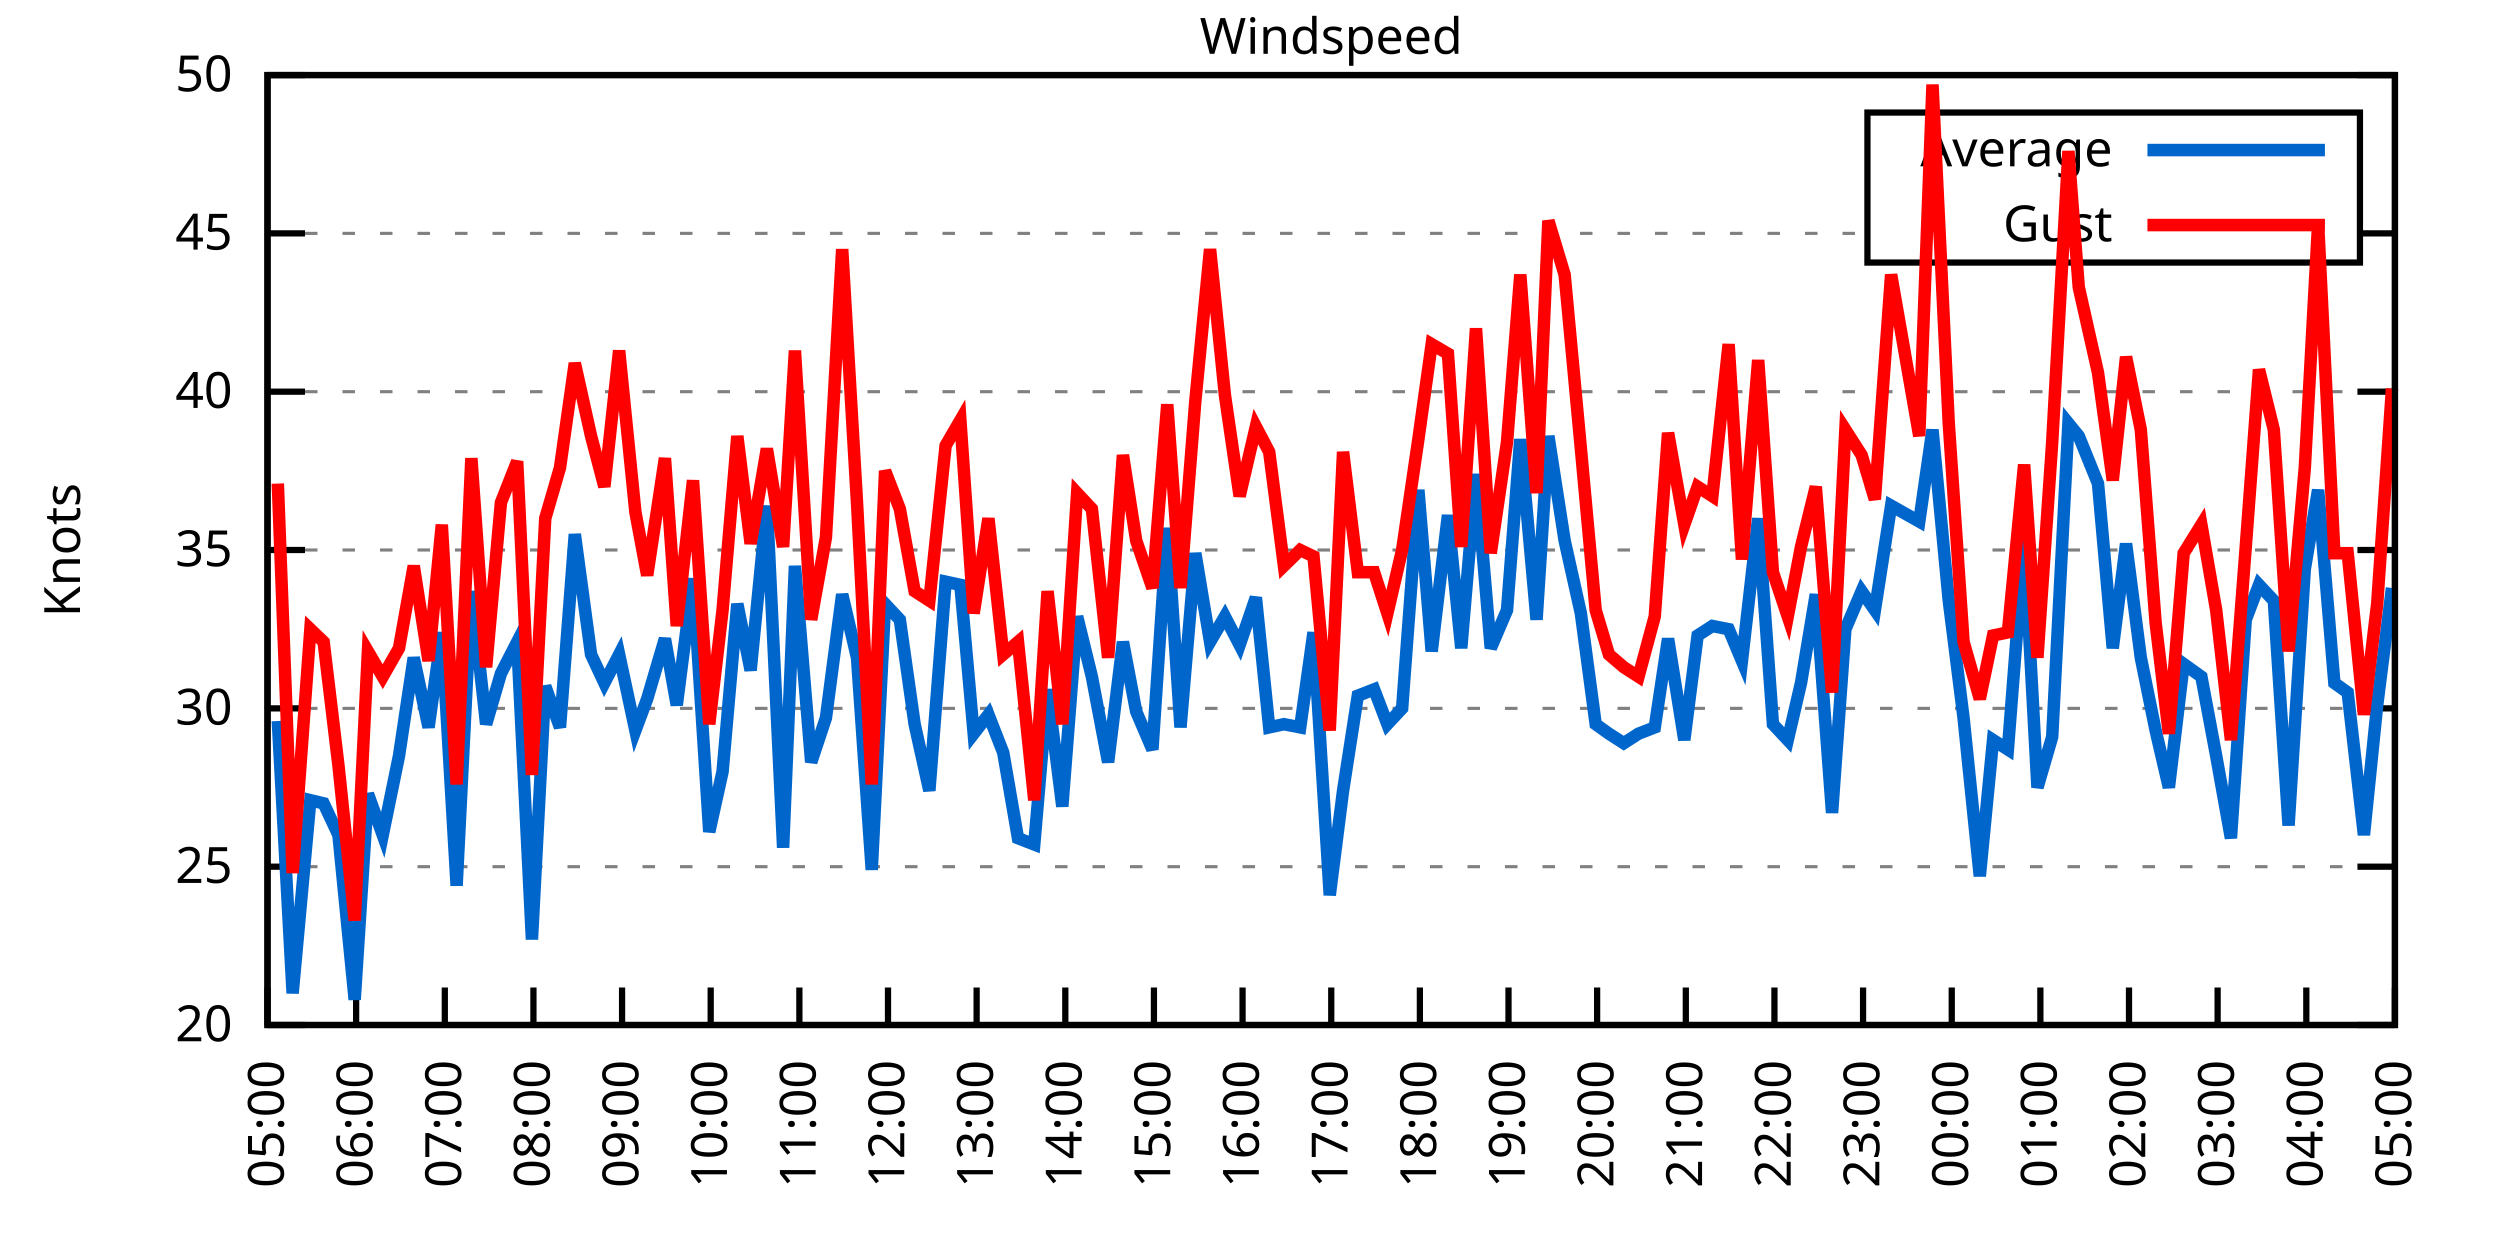
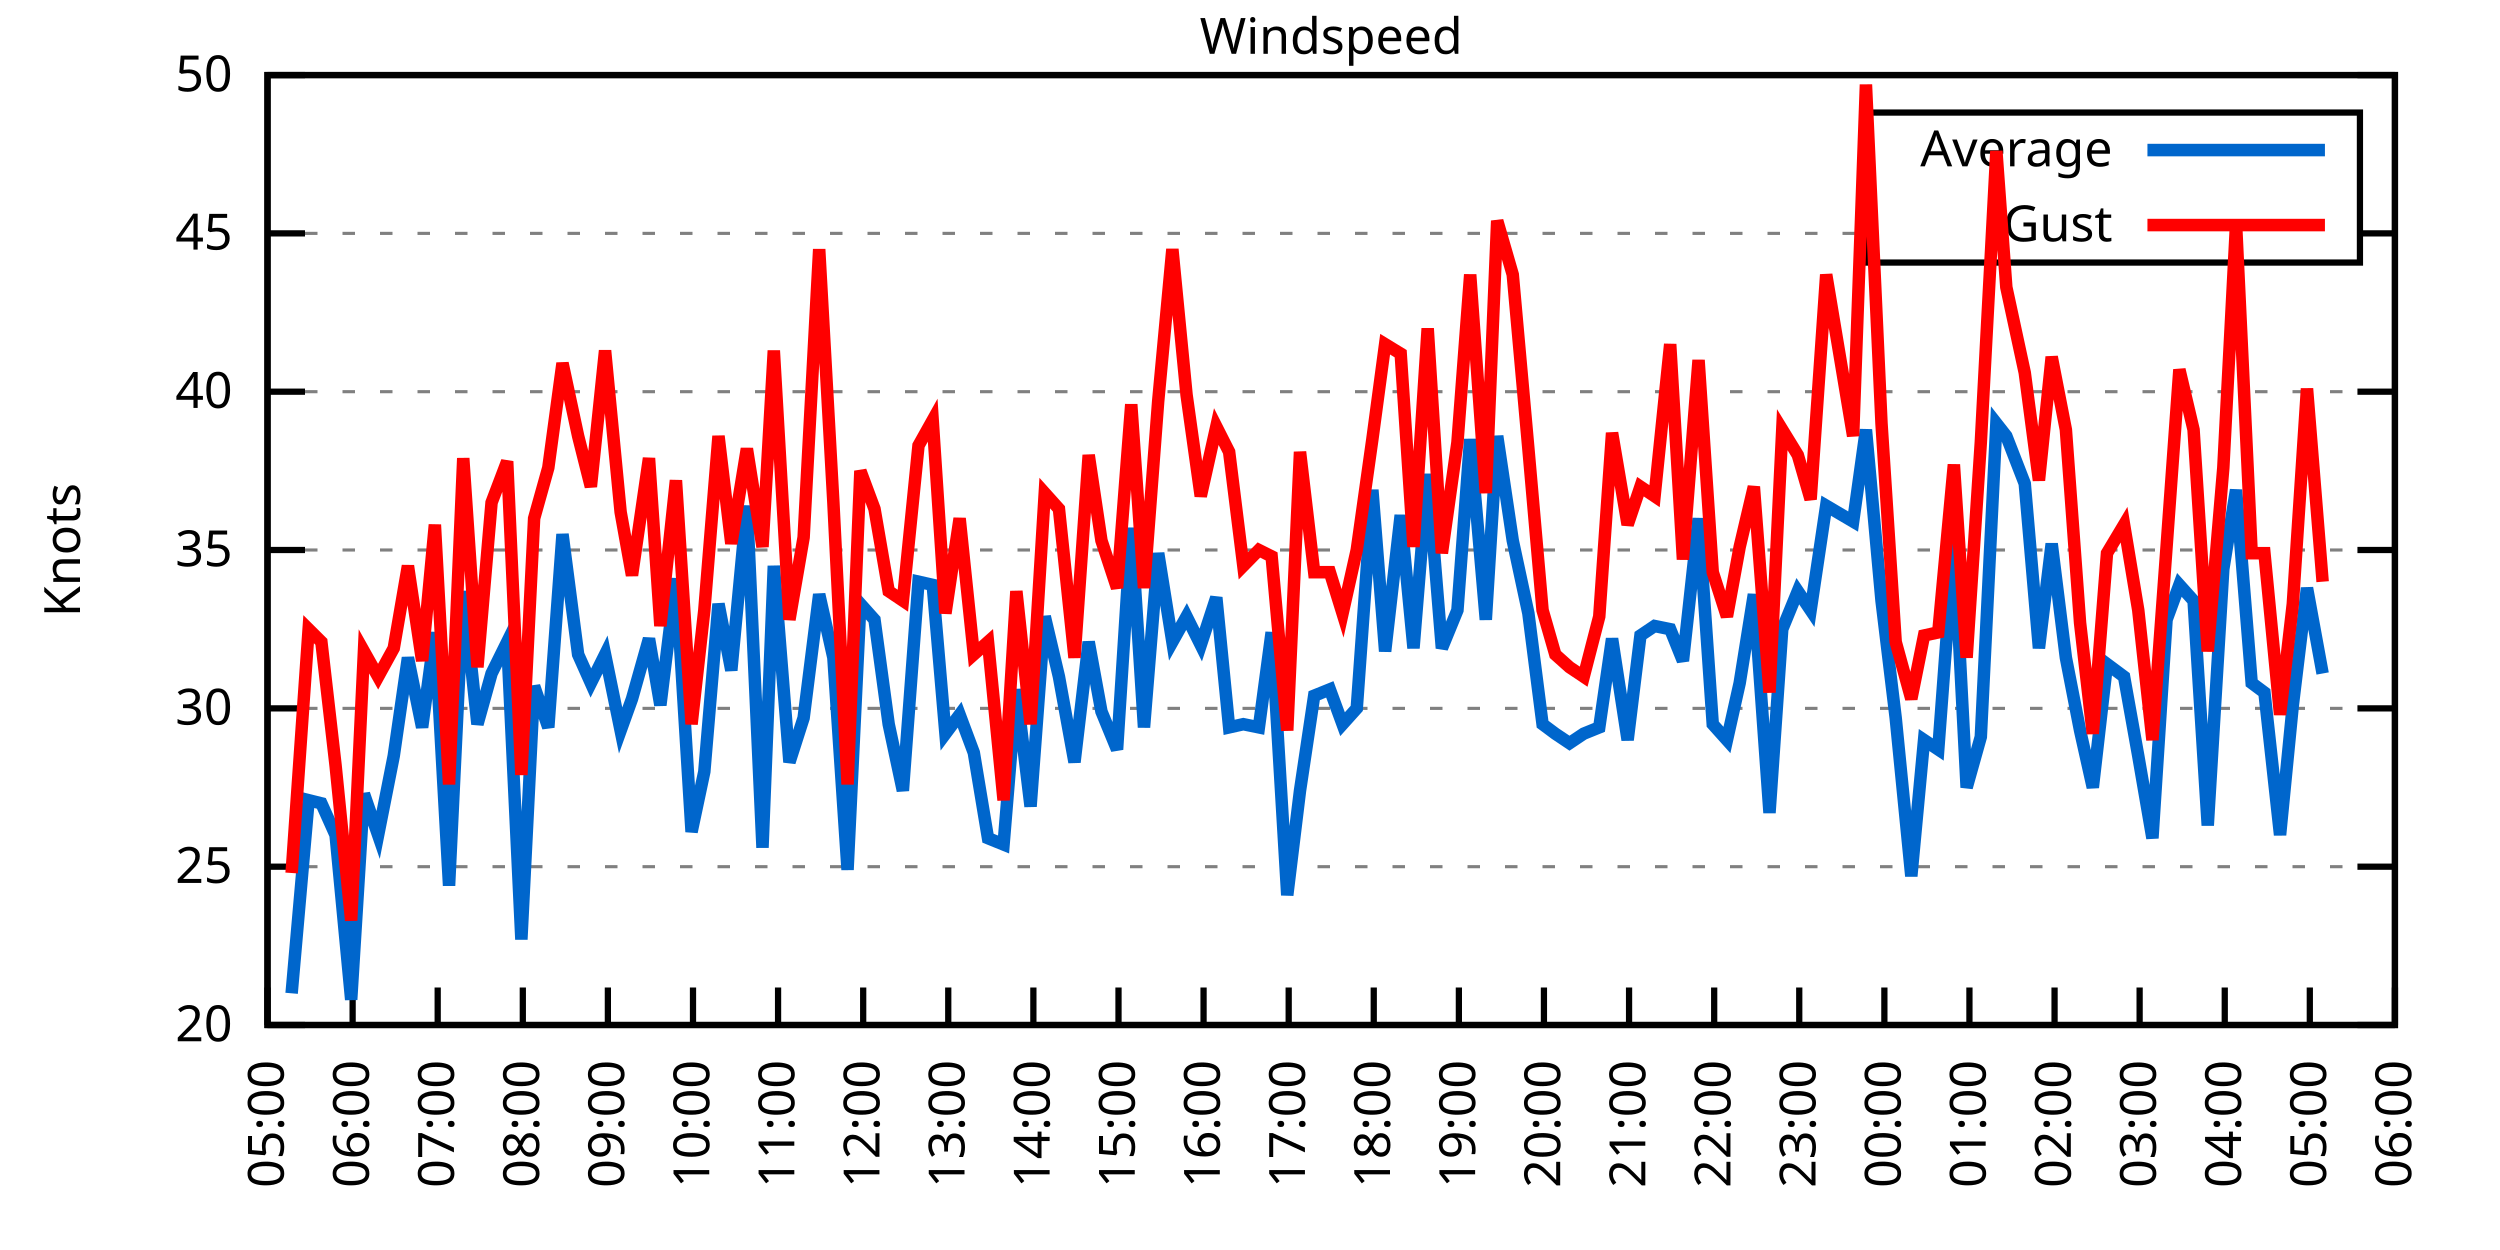
<svg xmlns="http://www.w3.org/2000/svg" xmlns:xlink="http://www.w3.org/1999/xlink" width="400" height="200" viewBox="0 0 400 200">
  <g id="gnuplot_canvas">
    <rect x="0" y="0" width="400" height="200" fill="none" />
    <defs>
      <circle id="gpDot" r="0.5" stroke-width="0.5" stroke="currentColor" />
      <path id="gpPt0" stroke-width="0.333" stroke="currentColor" d="M-1,0 h2 M0,-1 v2" />
      <path id="gpPt1" stroke-width="0.333" stroke="currentColor" d="M-1,-1 L1,1 M1,-1 L-1,1" />
      <path id="gpPt2" stroke-width="0.333" stroke="currentColor" d="M-1,0 L1,0 M0,-1 L0,1 M-1,-1 L1,1 M-1,1 L1,-1" />
      <rect id="gpPt3" stroke-width="0.333" stroke="currentColor" x="-1" y="-1" width="2" height="2" />
      <rect id="gpPt4" stroke-width="0.333" stroke="currentColor" fill="currentColor" x="-1" y="-1" width="2" height="2" />
      <circle id="gpPt5" stroke-width="0.333" stroke="currentColor" cx="0" cy="0" r="1" />
      <use xlink:href="#gpPt5" id="gpPt6" fill="currentColor" stroke="none" />
      <path id="gpPt7" stroke-width="0.333" stroke="currentColor" d="M0,-1.33 L-1.33,0.67 L1.33,0.67 z" />
      <use xlink:href="#gpPt7" id="gpPt8" fill="currentColor" stroke="none" />
      <use xlink:href="#gpPt7" id="gpPt9" stroke="currentColor" transform="rotate(180)" />
      <use xlink:href="#gpPt9" id="gpPt10" fill="currentColor" stroke="none" />
      <use xlink:href="#gpPt3" id="gpPt11" stroke="currentColor" transform="rotate(45)" />
      <use xlink:href="#gpPt11" id="gpPt12" fill="currentColor" stroke="none" />
      <path id="gpPt13" stroke-width="0.333" stroke="currentColor" d="M0,1.330 L1.265,0.411 L0.782,-1.067 L-0.782,-1.076 L-1.265,0.411 z" />
      <use xlink:href="#gpPt13" id="gpPt14" fill="currentColor" stroke="none" />
      <filter id="textbox" filterUnits="objectBoundingBox" x="0" y="0" height="1" width="1">
        <feFlood flood-color="white" flood-opacity="1" result="bgnd" />
        <feComposite in="SourceGraphic" in2="bgnd" operator="atop" />
      </filter>
      <filter id="greybox" filterUnits="objectBoundingBox" x="0" y="0" height="1" width="1">
        <feFlood flood-color="lightgrey" flood-opacity="1" result="grey" />
        <feComposite in="SourceGraphic" in2="grey" operator="atop" />
      </filter>
    </defs>
    <g fill="none" color="white" stroke="currentColor" stroke-width="1.00" stroke-linecap="butt" stroke-linejoin="miter">
</g>
    <g fill="none" color="black" stroke="currentColor" stroke-width="1.00" stroke-linecap="butt" stroke-linejoin="miter">
      <g stroke="none" shape-rendering="crispEdges">
        <polygon fill="rgb(255, 255, 255)" points="42.80,164.00 383.18,164.00 383.18,12.02 42.80,12.02 " />
      </g>
    </g>
    <g fill="none" color="black" stroke="currentColor" stroke-width="1.00" stroke-linecap="butt" stroke-linejoin="miter">
</g>
    <g fill="none" color="black" stroke="black" stroke-width="0.50" stroke-linecap="butt" stroke-linejoin="miter">
</g>
    <g fill="none" color="gray" stroke="currentColor" stroke-width="0.50" stroke-linecap="butt" stroke-linejoin="miter">
      <path stroke="gray" stroke-dasharray="2,4" class="gridline" d="M42.80,164.00 L383.19,164.00  " />
    </g>
    <g fill="none" color="gray" stroke="gray" stroke-width="1.00" stroke-linecap="butt" stroke-linejoin="miter">
</g>
    <g fill="none" color="black" stroke="currentColor" stroke-width="1.00" stroke-linecap="butt" stroke-linejoin="miter">
      <path stroke="black" d="M42.80,164.00 L48.80,164.00 M383.19,164.00 L377.19,164.00  " />
      <g transform="translate(37.20,166.60)" stroke="none" fill="black" font-family="Sans" font-size="8.00" text-anchor="end">
        <text>
          <tspan font-family="Sans"> 20</tspan>
        </text>
      </g>
    </g>
    <g fill="none" color="black" stroke="currentColor" stroke-width="1.00" stroke-linecap="butt" stroke-linejoin="miter">
</g>
    <g fill="none" color="black" stroke="black" stroke-width="0.50" stroke-linecap="butt" stroke-linejoin="miter">
</g>
    <g fill="none" color="gray" stroke="currentColor" stroke-width="0.50" stroke-linecap="butt" stroke-linejoin="miter">
      <path stroke="gray" stroke-dasharray="2,4" class="gridline" d="M42.80,138.67 L383.19,138.67  " />
    </g>
    <g fill="none" color="gray" stroke="gray" stroke-width="1.00" stroke-linecap="butt" stroke-linejoin="miter">
</g>
    <g fill="none" color="black" stroke="currentColor" stroke-width="1.00" stroke-linecap="butt" stroke-linejoin="miter">
      <path stroke="black" d="M42.80,138.67 L48.80,138.67 M383.19,138.67 L377.19,138.67  " />
      <g transform="translate(37.20,141.27)" stroke="none" fill="black" font-family="Sans" font-size="8.00" text-anchor="end">
        <text>
          <tspan font-family="Sans"> 25</tspan>
        </text>
      </g>
    </g>
    <g fill="none" color="black" stroke="currentColor" stroke-width="1.00" stroke-linecap="butt" stroke-linejoin="miter">
</g>
    <g fill="none" color="black" stroke="black" stroke-width="0.50" stroke-linecap="butt" stroke-linejoin="miter">
</g>
    <g fill="none" color="gray" stroke="currentColor" stroke-width="0.50" stroke-linecap="butt" stroke-linejoin="miter">
      <path stroke="gray" stroke-dasharray="2,4" class="gridline" d="M42.80,113.34 L383.19,113.34  " />
    </g>
    <g fill="none" color="gray" stroke="gray" stroke-width="1.00" stroke-linecap="butt" stroke-linejoin="miter">
</g>
    <g fill="none" color="black" stroke="currentColor" stroke-width="1.00" stroke-linecap="butt" stroke-linejoin="miter">
      <path stroke="black" d="M42.80,113.34 L48.80,113.34 M383.19,113.34 L377.19,113.34  " />
      <g transform="translate(37.20,115.94)" stroke="none" fill="black" font-family="Sans" font-size="8.00" text-anchor="end">
        <text>
          <tspan font-family="Sans"> 30</tspan>
        </text>
      </g>
    </g>
    <g fill="none" color="black" stroke="currentColor" stroke-width="1.00" stroke-linecap="butt" stroke-linejoin="miter">
</g>
    <g fill="none" color="black" stroke="black" stroke-width="0.50" stroke-linecap="butt" stroke-linejoin="miter">
</g>
    <g fill="none" color="gray" stroke="currentColor" stroke-width="0.50" stroke-linecap="butt" stroke-linejoin="miter">
      <path stroke="gray" stroke-dasharray="2,4" class="gridline" d="M42.80,88.00 L383.19,88.00  " />
    </g>
    <g fill="none" color="gray" stroke="gray" stroke-width="1.00" stroke-linecap="butt" stroke-linejoin="miter">
</g>
    <g fill="none" color="black" stroke="currentColor" stroke-width="1.00" stroke-linecap="butt" stroke-linejoin="miter">
      <path stroke="black" d="M42.80,88.00 L48.80,88.00 M383.19,88.00 L377.19,88.00  " />
      <g transform="translate(37.20,90.60)" stroke="none" fill="black" font-family="Sans" font-size="8.00" text-anchor="end">
        <text>
          <tspan font-family="Sans"> 35</tspan>
        </text>
      </g>
    </g>
    <g fill="none" color="black" stroke="currentColor" stroke-width="1.00" stroke-linecap="butt" stroke-linejoin="miter">
</g>
    <g fill="none" color="black" stroke="black" stroke-width="0.50" stroke-linecap="butt" stroke-linejoin="miter">
</g>
    <g fill="none" color="gray" stroke="currentColor" stroke-width="0.50" stroke-linecap="butt" stroke-linejoin="miter">
      <path stroke="gray" stroke-dasharray="2,4" class="gridline" d="M42.80,62.67 L383.19,62.67  " />
    </g>
    <g fill="none" color="gray" stroke="gray" stroke-width="1.00" stroke-linecap="butt" stroke-linejoin="miter">
</g>
    <g fill="none" color="black" stroke="currentColor" stroke-width="1.00" stroke-linecap="butt" stroke-linejoin="miter">
      <path stroke="black" d="M42.80,62.67 L48.80,62.67 M383.19,62.67 L377.19,62.67  " />
      <g transform="translate(37.20,65.27)" stroke="none" fill="black" font-family="Sans" font-size="8.00" text-anchor="end">
        <text>
          <tspan font-family="Sans"> 40</tspan>
        </text>
      </g>
    </g>
    <g fill="none" color="black" stroke="currentColor" stroke-width="1.00" stroke-linecap="butt" stroke-linejoin="miter">
</g>
    <g fill="none" color="black" stroke="black" stroke-width="0.50" stroke-linecap="butt" stroke-linejoin="miter">
</g>
    <g fill="none" color="gray" stroke="currentColor" stroke-width="0.50" stroke-linecap="butt" stroke-linejoin="miter">
      <path stroke="gray" stroke-dasharray="2,4" class="gridline" d="M42.80,37.34 L298.79,37.34 M377.59,37.34 L383.19,37.34  " />
    </g>
    <g fill="none" color="gray" stroke="gray" stroke-width="1.00" stroke-linecap="butt" stroke-linejoin="miter">
</g>
    <g fill="none" color="black" stroke="currentColor" stroke-width="1.00" stroke-linecap="butt" stroke-linejoin="miter">
      <path stroke="black" d="M42.80,37.34 L48.80,37.34 M383.19,37.34 L377.19,37.34  " />
      <g transform="translate(37.20,39.94)" stroke="none" fill="black" font-family="Sans" font-size="8.00" text-anchor="end">
        <text>
          <tspan font-family="Sans"> 45</tspan>
        </text>
      </g>
    </g>
    <g fill="none" color="black" stroke="currentColor" stroke-width="1.00" stroke-linecap="butt" stroke-linejoin="miter">
</g>
    <g fill="none" color="black" stroke="black" stroke-width="0.50" stroke-linecap="butt" stroke-linejoin="miter">
</g>
    <g fill="none" color="gray" stroke="currentColor" stroke-width="0.50" stroke-linecap="butt" stroke-linejoin="miter">
      <path stroke="gray" stroke-dasharray="2,4" class="gridline" d="M42.80,12.01 L383.19,12.01  " />
    </g>
    <g fill="none" color="gray" stroke="gray" stroke-width="1.00" stroke-linecap="butt" stroke-linejoin="miter">
</g>
    <g fill="none" color="black" stroke="currentColor" stroke-width="1.00" stroke-linecap="butt" stroke-linejoin="miter">
      <path stroke="black" d="M42.80,12.01 L48.80,12.01 M383.19,12.01 L377.19,12.01  " />
      <g transform="translate(37.20,14.61)" stroke="none" fill="black" font-family="Sans" font-size="8.00" text-anchor="end">
        <text>
          <tspan font-family="Sans"> 50</tspan>
        </text>
      </g>
    </g>
    <g fill="none" color="black" stroke="currentColor" stroke-width="1.00" stroke-linecap="butt" stroke-linejoin="miter">
      <path stroke="black" d="M42.80,164.00 L42.80,158.00  " />
      <g transform="translate(45.40,169.60) rotate(270.00)" stroke="none" fill="black" font-family="Sans" font-size="8.00" text-anchor="end">
        <text>
          <tspan font-family="Sans">05:00</tspan>
        </text>
      </g>
    </g>
    <g fill="none" color="black" stroke="currentColor" stroke-width="1.00" stroke-linecap="butt" stroke-linejoin="miter">
-       <path stroke="black" d="M56.98,164.00 L56.98,158.00  " />
-       <g transform="translate(59.58,169.60) rotate(270.00)" stroke="none" fill="black" font-family="Sans" font-size="8.00" text-anchor="end">
+       <path stroke="black" d="M56.42,164.00 L56.42,158.00  " />
+       <g transform="translate(59.02,169.60) rotate(270.00)" stroke="none" fill="black" font-family="Sans" font-size="8.00" text-anchor="end">
        <text>
          <tspan font-family="Sans">06:00</tspan>
        </text>
      </g>
    </g>
    <g fill="none" color="black" stroke="currentColor" stroke-width="1.00" stroke-linecap="butt" stroke-linejoin="miter">
-       <path stroke="black" d="M71.17,164.00 L71.17,158.00  " />
-       <g transform="translate(73.77,169.60) rotate(270.00)" stroke="none" fill="black" font-family="Sans" font-size="8.00" text-anchor="end">
+       <path stroke="black" d="M70.03,164.00 L70.03,158.00  " />
+       <g transform="translate(72.63,169.60) rotate(270.00)" stroke="none" fill="black" font-family="Sans" font-size="8.00" text-anchor="end">
        <text>
          <tspan font-family="Sans">07:00</tspan>
        </text>
      </g>
    </g>
    <g fill="none" color="black" stroke="currentColor" stroke-width="1.00" stroke-linecap="butt" stroke-linejoin="miter">
-       <path stroke="black" d="M85.35,164.00 L85.35,158.00  " />
-       <g transform="translate(87.95,169.60) rotate(270.00)" stroke="none" fill="black" font-family="Sans" font-size="8.00" text-anchor="end">
+       <path stroke="black" d="M83.65,164.00 L83.65,158.00  " />
+       <g transform="translate(86.25,169.60) rotate(270.00)" stroke="none" fill="black" font-family="Sans" font-size="8.00" text-anchor="end">
        <text>
          <tspan font-family="Sans">08:00</tspan>
        </text>
      </g>
    </g>
    <g fill="none" color="black" stroke="currentColor" stroke-width="1.00" stroke-linecap="butt" stroke-linejoin="miter">
-       <path stroke="black" d="M99.53,164.00 L99.53,158.00  " />
-       <g transform="translate(102.13,169.60) rotate(270.00)" stroke="none" fill="black" font-family="Sans" font-size="8.00" text-anchor="end">
+       <path stroke="black" d="M97.26,164.00 L97.26,158.00  " />
+       <g transform="translate(99.86,169.60) rotate(270.00)" stroke="none" fill="black" font-family="Sans" font-size="8.00" text-anchor="end">
        <text>
          <tspan font-family="Sans">09:00</tspan>
        </text>
      </g>
    </g>
    <g fill="none" color="black" stroke="currentColor" stroke-width="1.00" stroke-linecap="butt" stroke-linejoin="miter">
-       <path stroke="black" d="M113.71,164.00 L113.71,158.00  " />
-       <g transform="translate(116.31,169.60) rotate(270.00)" stroke="none" fill="black" font-family="Sans" font-size="8.00" text-anchor="end">
+       <path stroke="black" d="M110.88,164.00 L110.88,158.00  " />
+       <g transform="translate(113.48,169.60) rotate(270.00)" stroke="none" fill="black" font-family="Sans" font-size="8.00" text-anchor="end">
        <text>
          <tspan font-family="Sans">10:00</tspan>
        </text>
      </g>
    </g>
    <g fill="none" color="black" stroke="currentColor" stroke-width="1.00" stroke-linecap="butt" stroke-linejoin="miter">
-       <path stroke="black" d="M127.90,164.00 L127.90,158.00  " />
-       <g transform="translate(130.50,169.60) rotate(270.00)" stroke="none" fill="black" font-family="Sans" font-size="8.00" text-anchor="end">
+       <path stroke="black" d="M124.49,164.00 L124.49,158.00  " />
+       <g transform="translate(127.09,169.60) rotate(270.00)" stroke="none" fill="black" font-family="Sans" font-size="8.00" text-anchor="end">
        <text>
          <tspan font-family="Sans">11:00</tspan>
        </text>
      </g>
    </g>
    <g fill="none" color="black" stroke="currentColor" stroke-width="1.00" stroke-linecap="butt" stroke-linejoin="miter">
-       <path stroke="black" d="M142.08,164.00 L142.08,158.00  " />
-       <g transform="translate(144.68,169.60) rotate(270.00)" stroke="none" fill="black" font-family="Sans" font-size="8.00" text-anchor="end">
+       <path stroke="black" d="M138.11,164.00 L138.11,158.00  " />
+       <g transform="translate(140.71,169.60) rotate(270.00)" stroke="none" fill="black" font-family="Sans" font-size="8.00" text-anchor="end">
        <text>
          <tspan font-family="Sans">12:00</tspan>
        </text>
      </g>
    </g>
    <g fill="none" color="black" stroke="currentColor" stroke-width="1.00" stroke-linecap="butt" stroke-linejoin="miter">
-       <path stroke="black" d="M156.26,164.00 L156.26,158.00  " />
-       <g transform="translate(158.86,169.60) rotate(270.00)" stroke="none" fill="black" font-family="Sans" font-size="8.00" text-anchor="end">
+       <path stroke="black" d="M151.72,164.00 L151.72,158.00  " />
+       <g transform="translate(154.32,169.60) rotate(270.00)" stroke="none" fill="black" font-family="Sans" font-size="8.00" text-anchor="end">
        <text>
          <tspan font-family="Sans">13:00</tspan>
        </text>
      </g>
    </g>
    <g fill="none" color="black" stroke="currentColor" stroke-width="1.00" stroke-linecap="butt" stroke-linejoin="miter">
-       <path stroke="black" d="M170.45,164.00 L170.45,158.00  " />
-       <g transform="translate(173.05,169.60) rotate(270.00)" stroke="none" fill="black" font-family="Sans" font-size="8.00" text-anchor="end">
+       <path stroke="black" d="M165.34,164.00 L165.34,158.00  " />
+       <g transform="translate(167.94,169.60) rotate(270.00)" stroke="none" fill="black" font-family="Sans" font-size="8.00" text-anchor="end">
        <text>
          <tspan font-family="Sans">14:00</tspan>
        </text>
      </g>
    </g>
    <g fill="none" color="black" stroke="currentColor" stroke-width="1.00" stroke-linecap="butt" stroke-linejoin="miter">
-       <path stroke="black" d="M184.63,164.00 L184.63,158.00  " />
-       <g transform="translate(187.23,169.60) rotate(270.00)" stroke="none" fill="black" font-family="Sans" font-size="8.00" text-anchor="end">
+       <path stroke="black" d="M178.96,164.00 L178.96,158.00  " />
+       <g transform="translate(181.56,169.60) rotate(270.00)" stroke="none" fill="black" font-family="Sans" font-size="8.00" text-anchor="end">
        <text>
          <tspan font-family="Sans">15:00</tspan>
        </text>
      </g>
    </g>
    <g fill="none" color="black" stroke="currentColor" stroke-width="1.00" stroke-linecap="butt" stroke-linejoin="miter">
-       <path stroke="black" d="M198.81,164.00 L198.81,158.00  " />
-       <g transform="translate(201.41,169.60) rotate(270.00)" stroke="none" fill="black" font-family="Sans" font-size="8.00" text-anchor="end">
+       <path stroke="black" d="M192.57,164.00 L192.57,158.00  " />
+       <g transform="translate(195.17,169.60) rotate(270.00)" stroke="none" fill="black" font-family="Sans" font-size="8.00" text-anchor="end">
        <text>
          <tspan font-family="Sans">16:00</tspan>
        </text>
      </g>
    </g>
    <g fill="none" color="black" stroke="currentColor" stroke-width="1.00" stroke-linecap="butt" stroke-linejoin="miter">
-       <path stroke="black" d="M213.00,164.00 L213.00,158.00  " />
-       <g transform="translate(215.60,169.60) rotate(270.00)" stroke="none" fill="black" font-family="Sans" font-size="8.00" text-anchor="end">
+       <path stroke="black" d="M206.19,164.00 L206.19,158.00  " />
+       <g transform="translate(208.79,169.60) rotate(270.00)" stroke="none" fill="black" font-family="Sans" font-size="8.00" text-anchor="end">
        <text>
          <tspan font-family="Sans">17:00</tspan>
        </text>
      </g>
    </g>
    <g fill="none" color="black" stroke="currentColor" stroke-width="1.00" stroke-linecap="butt" stroke-linejoin="miter">
-       <path stroke="black" d="M227.18,164.00 L227.18,158.00  " />
-       <g transform="translate(229.78,169.60) rotate(270.00)" stroke="none" fill="black" font-family="Sans" font-size="8.00" text-anchor="end">
+       <path stroke="black" d="M219.80,164.00 L219.80,158.00  " />
+       <g transform="translate(222.40,169.60) rotate(270.00)" stroke="none" fill="black" font-family="Sans" font-size="8.00" text-anchor="end">
        <text>
          <tspan font-family="Sans">18:00</tspan>
        </text>
      </g>
    </g>
    <g fill="none" color="black" stroke="currentColor" stroke-width="1.00" stroke-linecap="butt" stroke-linejoin="miter">
-       <path stroke="black" d="M241.36,164.00 L241.36,158.00  " />
-       <g transform="translate(243.96,169.60) rotate(270.00)" stroke="none" fill="black" font-family="Sans" font-size="8.00" text-anchor="end">
+       <path stroke="black" d="M233.42,164.00 L233.42,158.00  " />
+       <g transform="translate(236.02,169.60) rotate(270.00)" stroke="none" fill="black" font-family="Sans" font-size="8.00" text-anchor="end">
        <text>
          <tspan font-family="Sans">19:00</tspan>
        </text>
      </g>
    </g>
    <g fill="none" color="black" stroke="currentColor" stroke-width="1.00" stroke-linecap="butt" stroke-linejoin="miter">
-       <path stroke="black" d="M255.54,164.00 L255.54,158.00  " />
-       <g transform="translate(258.14,169.60) rotate(270.00)" stroke="none" fill="black" font-family="Sans" font-size="8.00" text-anchor="end">
+       <path stroke="black" d="M247.03,164.00 L247.03,158.00  " />
+       <g transform="translate(249.63,169.60) rotate(270.00)" stroke="none" fill="black" font-family="Sans" font-size="8.00" text-anchor="end">
        <text>
          <tspan font-family="Sans">20:00</tspan>
        </text>
      </g>
    </g>
    <g fill="none" color="black" stroke="currentColor" stroke-width="1.00" stroke-linecap="butt" stroke-linejoin="miter">
-       <path stroke="black" d="M269.73,164.00 L269.73,158.00  " />
-       <g transform="translate(272.33,169.60) rotate(270.00)" stroke="none" fill="black" font-family="Sans" font-size="8.00" text-anchor="end">
+       <path stroke="black" d="M260.65,164.00 L260.65,158.00  " />
+       <g transform="translate(263.25,169.60) rotate(270.00)" stroke="none" fill="black" font-family="Sans" font-size="8.00" text-anchor="end">
        <text>
          <tspan font-family="Sans">21:00</tspan>
        </text>
      </g>
    </g>
    <g fill="none" color="black" stroke="currentColor" stroke-width="1.00" stroke-linecap="butt" stroke-linejoin="miter">
-       <path stroke="black" d="M283.91,164.00 L283.91,158.00  " />
-       <g transform="translate(286.51,169.60) rotate(270.00)" stroke="none" fill="black" font-family="Sans" font-size="8.00" text-anchor="end">
+       <path stroke="black" d="M274.27,164.00 L274.27,158.00  " />
+       <g transform="translate(276.87,169.60) rotate(270.00)" stroke="none" fill="black" font-family="Sans" font-size="8.00" text-anchor="end">
        <text>
          <tspan font-family="Sans">22:00</tspan>
        </text>
      </g>
    </g>
    <g fill="none" color="black" stroke="currentColor" stroke-width="1.00" stroke-linecap="butt" stroke-linejoin="miter">
-       <path stroke="black" d="M298.09,164.00 L298.09,158.00  " />
-       <g transform="translate(300.69,169.60) rotate(270.00)" stroke="none" fill="black" font-family="Sans" font-size="8.00" text-anchor="end">
+       <path stroke="black" d="M287.88,164.00 L287.88,158.00  " />
+       <g transform="translate(290.48,169.60) rotate(270.00)" stroke="none" fill="black" font-family="Sans" font-size="8.00" text-anchor="end">
        <text>
          <tspan font-family="Sans">23:00</tspan>
        </text>
      </g>
    </g>
    <g fill="none" color="black" stroke="currentColor" stroke-width="1.00" stroke-linecap="butt" stroke-linejoin="miter">
-       <path stroke="black" d="M312.28,164.00 L312.28,158.00  " />
-       <g transform="translate(314.88,169.60) rotate(270.00)" stroke="none" fill="black" font-family="Sans" font-size="8.00" text-anchor="end">
+       <path stroke="black" d="M301.50,164.00 L301.50,158.00  " />
+       <g transform="translate(304.10,169.60) rotate(270.00)" stroke="none" fill="black" font-family="Sans" font-size="8.00" text-anchor="end">
        <text>
          <tspan font-family="Sans">00:00</tspan>
        </text>
      </g>
    </g>
    <g fill="none" color="black" stroke="currentColor" stroke-width="1.00" stroke-linecap="butt" stroke-linejoin="miter">
-       <path stroke="black" d="M326.46,164.00 L326.46,158.00  " />
-       <g transform="translate(329.06,169.60) rotate(270.00)" stroke="none" fill="black" font-family="Sans" font-size="8.00" text-anchor="end">
+       <path stroke="black" d="M315.11,164.00 L315.11,158.00  " />
+       <g transform="translate(317.71,169.60) rotate(270.00)" stroke="none" fill="black" font-family="Sans" font-size="8.00" text-anchor="end">
        <text>
          <tspan font-family="Sans">01:00</tspan>
        </text>
      </g>
    </g>
    <g fill="none" color="black" stroke="currentColor" stroke-width="1.00" stroke-linecap="butt" stroke-linejoin="miter">
-       <path stroke="black" d="M340.64,164.00 L340.64,158.00  " />
-       <g transform="translate(343.24,169.60) rotate(270.00)" stroke="none" fill="black" font-family="Sans" font-size="8.00" text-anchor="end">
+       <path stroke="black" d="M328.73,164.00 L328.73,158.00  " />
+       <g transform="translate(331.33,169.60) rotate(270.00)" stroke="none" fill="black" font-family="Sans" font-size="8.00" text-anchor="end">
        <text>
          <tspan font-family="Sans">02:00</tspan>
        </text>
      </g>
    </g>
    <g fill="none" color="black" stroke="currentColor" stroke-width="1.00" stroke-linecap="butt" stroke-linejoin="miter">
-       <path stroke="black" d="M354.82,164.00 L354.82,158.00  " />
-       <g transform="translate(357.42,169.60) rotate(270.00)" stroke="none" fill="black" font-family="Sans" font-size="8.00" text-anchor="end">
+       <path stroke="black" d="M342.34,164.00 L342.34,158.00  " />
+       <g transform="translate(344.94,169.60) rotate(270.00)" stroke="none" fill="black" font-family="Sans" font-size="8.00" text-anchor="end">
        <text>
          <tspan font-family="Sans">03:00</tspan>
        </text>
      </g>
    </g>
    <g fill="none" color="black" stroke="currentColor" stroke-width="1.00" stroke-linecap="butt" stroke-linejoin="miter">
-       <path stroke="black" d="M369.01,164.00 L369.01,158.00  " />
-       <g transform="translate(371.61,169.60) rotate(270.00)" stroke="none" fill="black" font-family="Sans" font-size="8.00" text-anchor="end">
+       <path stroke="black" d="M355.96,164.00 L355.96,158.00  " />
+       <g transform="translate(358.56,169.60) rotate(270.00)" stroke="none" fill="black" font-family="Sans" font-size="8.00" text-anchor="end">
        <text>
          <tspan font-family="Sans">04:00</tspan>
+         </text>
+       </g>
+     </g>
+     <g fill="none" color="black" stroke="currentColor" stroke-width="1.00" stroke-linecap="butt" stroke-linejoin="miter">
+       <path stroke="black" d="M369.57,164.00 L369.57,158.00  " />
+       <g transform="translate(372.17,169.60) rotate(270.00)" stroke="none" fill="black" font-family="Sans" font-size="8.00" text-anchor="end">
+         <text>
+           <tspan font-family="Sans">05:00</tspan>
        </text>
      </g>
    </g>
    <g fill="none" color="black" stroke="currentColor" stroke-width="1.00" stroke-linecap="butt" stroke-linejoin="miter">
      <path stroke="black" d="M383.19,164.00 L383.19,158.00  " />
      <g transform="translate(385.79,169.60) rotate(270.00)" stroke="none" fill="black" font-family="Sans" font-size="8.00" text-anchor="end">
        <text>
-           <tspan font-family="Sans">05:00</tspan>
+           <tspan font-family="Sans">06:00</tspan>
        </text>
      </g>
    </g>
    <g fill="none" color="black" stroke="currentColor" stroke-width="1.00" stroke-linecap="butt" stroke-linejoin="miter">
</g>
    <g fill="none" color="black" stroke="currentColor" stroke-width="1.00" stroke-linecap="butt" stroke-linejoin="miter">
      <path stroke="black" d="M42.80,12.01 L42.80,164.00 L383.19,164.00 L383.19,12.01 L42.80,12.01 Z  " />
    </g>
    <g fill="none" color="black" stroke="currentColor" stroke-width="1.00" stroke-linecap="butt" stroke-linejoin="miter">
</g>
    <g fill="none" color="black" stroke="currentColor" stroke-width="1.00" stroke-linecap="butt" stroke-linejoin="miter">
      <path stroke="black" d="M298.79,42.01 L298.79,18.01 L377.59,18.01 L377.59,42.01 L298.79,42.01 Z  " />
    </g>
    <g id="Windspeed_plot_1">
      <g fill="none" color="white" stroke="black" stroke-width="2.00" stroke-linecap="butt" stroke-linejoin="miter">
</g>
      <g fill="none" color="black" stroke="currentColor" stroke-width="2.00" stroke-linecap="butt" stroke-linejoin="miter">
        <g transform="translate(337.99,26.61)" stroke="none" fill="black" font-family="Sans" font-size="8.00" text-anchor="end">
          <text>
            <tspan font-family="Sans">Average</tspan>
          </text>
        </g>
      </g>
      <g fill="none" color="black" stroke="currentColor" stroke-width="2.00" stroke-linecap="butt" stroke-linejoin="miter">
-         <path stroke="rgb(  0, 102, 204)" d="M343.59,24.01 L371.99,24.01 M44.45,115.36 L46.82,158.93 L49.66,128.03 L51.78,128.54 L54.15,133.60 L56.75,159.95   L58.87,127.02 L61.24,133.60 L63.84,120.94 L66.20,105.23 L68.57,116.38 L70.69,101.18 L73.06,141.71 L75.42,94.59   L77.78,115.87 L80.15,107.76 L82.75,102.70 L85.11,150.32 L87.24,109.79 L89.60,116.38 L91.97,85.47 L94.57,104.72   L96.70,109.28 L99.06,104.72 L101.66,116.88 L103.55,111.82 L106.39,102.19 L108.28,112.83 L110.88,92.56 L113.48,133.10   L115.61,123.47 L117.97,96.62 L120.10,107.26 L122.70,80.91 L125.30,135.63 L127.19,90.54 L129.79,121.95 L132.15,114.86   L134.75,95.10 L137.12,105.23 L139.48,139.17 L141.61,96.62 L143.97,99.15 L146.34,115.87 L148.70,126.51 L151.30,93.07   L153.66,93.58 L155.79,117.39 L158.15,114.35 L160.52,120.43 L162.88,134.11 L165.48,135.12 L167.61,110.30 L169.97,129.04   L172.34,98.64 L174.70,108.27 L177.30,121.95 L179.67,102.70 L181.79,113.84 L184.39,119.92 L186.76,84.46 L188.88,116.38   L191.25,88.51 L193.61,102.70 L195.98,98.64 L198.34,103.20 L200.94,95.60 L203.07,116.38 L205.43,115.87 L208.03,116.38   L210.16,101.18 L212.76,143.23 L214.89,126.51 L217.25,111.31 L219.85,110.30 L221.98,115.87 L224.34,113.34 L226.94,78.38   L229.07,104.22 L231.67,82.43 L233.80,103.71 L236.16,75.85 L238.52,103.71 L241.12,97.63 L243.25,70.27 L245.85,99.15   L247.74,69.77 L250.34,86.49 L252.94,98.14 L255.31,115.87 L257.43,117.39 L259.80,118.91 L262.16,117.39 L264.76,116.38   L266.89,102.19 L269.49,118.40 L271.62,101.68 L273.98,100.16 L276.58,100.67 L278.71,105.74 L281.31,82.94 L283.67,115.87   L286.04,118.40 L288.16,109.28 L290.53,95.10 L293.13,130.06 L295.26,100.67 L297.86,94.59 L299.98,97.63 L302.58,80.91   L307.08,83.45 L309.20,68.75 L311.80,96.11 L314.17,114.86 L316.77,140.19 L318.89,118.40 L321.26,119.92 L323.86,86.49   L325.99,126.00 L328.35,117.90 L330.95,67.74 L332.60,69.77 L335.68,77.37 L338.04,103.71 L340.17,86.99 L342.53,105.23   L344.90,116.88 L347.02,126.00 L349.39,106.24 L352.22,108.27 L354.59,120.94 L356.95,134.11 L359.32,99.15 L361.44,93.58   L363.81,96.11 L366.17,132.08 L368.77,91.04 L370.90,78.38 L373.50,109.28 L375.63,110.80 L378.23,133.60 L380.35,112.83   L382.72,94.08  " />
+         <path stroke="rgb(  0, 102, 204)" d="M343.59,24.01 L371.99,24.01 M46.66,158.93 L49.38,128.03 L51.42,128.54 L53.69,133.60 L56.19,159.95 L58.23,127.02   L60.50,133.60 L63.00,120.94 L65.27,105.23 L67.54,116.38 L69.58,101.18 L71.85,141.71 L74.12,94.59 L76.39,115.87   L78.65,107.76 L81.15,102.70 L83.42,150.32 L85.46,109.79 L87.73,116.38 L90.00,85.47 L92.50,104.72 L94.54,109.28   L96.81,104.72 L99.30,116.88 L101.12,111.82 L103.84,102.19 L105.66,112.83 L108.15,92.56 L110.65,133.10 L112.69,123.47   L114.96,96.62 L117.01,107.26 L119.50,80.91 L122.00,135.63 L123.81,90.54 L126.31,121.95 L128.58,114.86 L131.07,95.10   L133.34,105.23 L135.61,139.17 L137.66,96.62 L139.92,99.15 L142.19,115.87 L144.46,126.51 L146.96,93.07 L149.23,93.58   L151.27,117.39 L153.54,114.35 L155.81,120.43 L158.08,134.11 L160.57,135.12 L162.62,110.30 L164.89,129.04 L167.16,98.64   L169.43,108.27 L171.92,121.95 L174.19,102.70 L176.23,113.84 L178.73,119.92 L181.00,84.46 L183.04,116.38 L185.31,88.51   L187.58,102.70 L189.85,98.64 L192.12,103.20 L194.61,95.60 L196.66,116.38 L198.93,115.87 L201.42,116.38 L203.46,101.18   L205.96,143.23 L208.00,126.51 L210.27,111.31 L212.77,110.30 L214.81,115.87 L217.08,113.34 L219.58,78.38 L221.62,104.22   L224.11,82.43 L226.16,103.71 L228.43,75.85 L230.70,103.71 L233.19,97.63 L235.23,70.27 L237.73,99.15 L239.55,69.77   L242.04,86.49 L244.54,98.14 L246.81,115.87 L248.85,117.39 L251.12,118.91 L253.39,117.39 L255.88,116.38 L257.93,102.19   L260.42,118.40 L262.47,101.68 L264.73,100.16 L267.23,100.67 L269.27,105.74 L271.77,82.94 L274.04,115.87 L276.31,118.40   L278.35,109.28 L280.62,95.10 L283.12,130.06 L285.16,100.67 L287.65,94.59 L289.70,97.63 L292.19,80.91 L296.50,83.45   L298.55,68.75 L301.04,96.11 L303.31,114.86 L305.81,140.19 L307.85,118.40 L310.12,119.92 L312.62,86.49 L314.66,126.00   L316.93,117.90 L319.42,67.74 L321.01,69.77 L323.96,77.37 L326.23,103.71 L328.27,86.99 L330.54,105.23 L332.81,116.88   L334.85,126.00 L337.12,106.24 L339.85,108.27 L342.12,120.94 L344.39,134.11 L346.65,99.15 L348.70,93.58 L350.97,96.11   L353.24,132.08 L355.73,91.04 L357.77,78.38 L360.27,109.28 L362.31,110.80 L364.81,133.60 L366.85,112.83 L369.12,94.08   L371.62,107.76  " />
      </g>
    </g>
    <g id="Windspeed_plot_2">
      <g fill="none" color="black" stroke="currentColor" stroke-width="2.00" stroke-linecap="butt" stroke-linejoin="miter">
        <g transform="translate(337.99,38.61)" stroke="none" fill="black" font-family="Sans" font-size="8.00" text-anchor="end">
          <text>
            <tspan font-family="Sans">Gust</tspan>
          </text>
        </g>
      </g>
      <g fill="none" color="black" stroke="currentColor" stroke-width="2.00" stroke-linecap="butt" stroke-linejoin="miter">
-         <path stroke="rgb(255,   0,   0)" d="M343.59,36.01 L371.99,36.01 M44.45,77.37 L46.82,139.68 L49.66,100.67 L51.78,102.70 L54.15,122.46 L56.75,147.28   L58.87,104.22 L61.24,108.27 L63.84,103.71 L66.20,90.54 L68.57,105.74 L70.69,83.95 L73.06,125.50 L75.42,73.31   L77.78,106.75 L80.15,80.41 L82.75,73.82 L85.11,123.98 L87.24,82.94 L89.60,74.83 L91.97,58.11 L94.57,69.77   L96.70,77.87 L99.06,56.09 L101.66,81.93 L103.55,92.06 L106.39,73.31 L108.28,100.16 L110.88,76.86 L113.48,115.87   L115.61,97.63 L117.97,69.77 L120.10,86.99 L122.70,71.79 L125.30,87.50 L127.19,56.09 L129.79,99.15 L132.15,85.98   L134.75,39.87 L137.12,80.41 L139.48,125.50 L141.61,75.34 L143.97,81.42 L146.34,94.59 L148.70,96.11 L151.30,71.29   L153.66,67.23 L155.79,98.14 L158.15,82.94 L160.52,104.72 L162.88,102.70 L165.48,128.03 L167.61,94.59 L169.97,115.87   L172.34,78.89 L174.70,81.42 L177.30,105.23 L179.67,72.81 L181.79,86.49 L184.39,94.08 L186.76,64.70 L188.88,94.08   L191.25,64.19 L193.61,39.87 L195.98,63.18 L198.34,79.39 L200.94,68.25 L203.07,72.30 L205.43,90.54 L208.03,88.00   L210.16,89.02 L212.76,116.88 L214.89,72.30 L217.25,91.55 L219.85,91.55 L221.98,98.14 L224.34,88.00 L226.94,70.27   L229.07,55.07 L231.67,56.59 L233.80,87.50 L236.16,52.54 L238.52,88.51 L241.12,70.78 L243.25,43.93 L245.85,78.89   L247.74,35.32 L250.34,43.93 L252.94,71.79 L255.31,97.63 L257.43,104.72 L259.80,106.75 L262.16,108.27 L264.76,98.64   L266.89,69.26 L269.49,83.95 L271.62,77.87 L273.98,79.39 L276.58,55.07 L278.71,89.52 L281.31,57.61 L283.67,91.55   L286.04,98.64 L288.16,87.50 L290.53,77.87 L293.13,110.80 L295.26,68.75 L297.86,72.81 L299.98,79.90 L302.58,43.93   L307.08,69.77 L309.20,13.53 L311.80,67.74 L314.17,102.70 L316.77,111.82 L318.89,101.68 L321.26,101.18 L323.86,74.33   L325.99,105.23 L328.35,70.78 L330.95,24.17 L332.60,45.95 L335.68,59.63 L338.04,76.86 L340.17,57.10 L342.53,68.75   L344.90,99.66 L347.02,117.39 L349.39,88.51 L352.22,83.95 L354.59,97.63 L356.95,118.40 L359.32,87.50 L361.44,59.13   L363.81,68.75 L366.17,104.22 L368.77,74.83 L370.90,35.82 L373.50,88.51 L375.63,88.51 L378.23,114.35 L380.35,96.62   L382.72,62.17  " />
+         <path stroke="rgb(255,   0,   0)" d="M343.59,36.01 L371.99,36.01 M46.66,139.68 L49.38,100.67 L51.42,102.70 L53.69,122.46 L56.19,147.28 L58.23,104.22   L60.50,108.27 L63.00,103.71 L65.27,90.54 L67.54,105.74 L69.58,83.95 L71.85,125.50 L74.12,73.31 L76.39,106.75   L78.65,80.41 L81.15,73.82 L83.42,123.98 L85.46,82.94 L87.73,74.83 L90.00,58.11 L92.50,69.77 L94.54,77.87   L96.81,56.09 L99.30,81.93 L101.12,92.06 L103.84,73.31 L105.66,100.16 L108.15,76.86 L110.65,115.87 L112.69,97.63   L114.96,69.77 L117.01,86.99 L119.50,71.79 L122.00,87.50 L123.81,56.09 L126.31,99.15 L128.58,85.98 L131.07,39.87   L133.34,80.41 L135.61,125.50 L137.66,75.34 L139.92,81.42 L142.19,94.59 L144.46,96.11 L146.96,71.29 L149.23,67.23   L151.27,98.14 L153.54,82.94 L155.81,104.72 L158.08,102.70 L160.57,128.03 L162.62,94.59 L164.89,115.87 L167.16,78.89   L169.43,81.42 L171.92,105.23 L174.19,72.81 L176.23,86.49 L178.73,94.08 L181.00,64.70 L183.04,94.08 L185.31,64.19   L187.58,39.87 L189.85,63.18 L192.12,79.39 L194.61,68.25 L196.66,72.30 L198.93,90.54 L201.42,88.00 L203.46,89.02   L205.96,116.88 L208.00,72.30 L210.27,91.55 L212.77,91.55 L214.81,98.14 L217.08,88.00 L219.58,70.27 L221.62,55.07   L224.11,56.59 L226.16,87.50 L228.43,52.54 L230.70,88.51 L233.19,70.78 L235.23,43.93 L237.73,78.89 L239.55,35.32   L242.04,43.93 L244.54,71.79 L246.81,97.63 L248.85,104.72 L251.12,106.75 L253.39,108.27 L255.88,98.64 L257.93,69.26   L260.42,83.95 L262.47,77.87 L264.73,79.39 L267.23,55.07 L269.27,89.52 L271.77,57.61 L274.04,91.55 L276.31,98.64   L278.35,87.50 L280.62,77.87 L283.12,110.80 L285.16,68.75 L287.65,72.81 L289.70,79.90 L292.19,43.93 L296.50,69.77   L298.55,13.53 L301.04,67.74 L303.31,102.70 L305.81,111.82 L307.85,101.68 L310.12,101.18 L312.62,74.33 L314.66,105.23   L316.93,70.78 L319.42,24.17 L321.01,45.95 L323.96,59.63 L326.23,76.86 L328.27,57.10 L330.54,68.75 L332.81,99.66   L334.85,117.39 L337.12,88.51 L339.85,83.95 L342.12,97.63 L344.39,118.40 L346.65,87.50 L348.70,59.13 L350.97,68.75   L353.24,104.22 L355.73,74.83 L357.77,35.82 L360.27,88.51 L362.31,88.51 L364.81,114.35 L366.85,96.62 L369.12,62.17   L371.62,93.07  " />
      </g>
    </g>
    <g fill="none" color="black" stroke="currentColor" stroke-width="2.00" stroke-linecap="butt" stroke-linejoin="miter">
</g>
    <g fill="none" color="black" stroke="black" stroke-width="1.00" stroke-linecap="butt" stroke-linejoin="miter">
</g>
    <g fill="none" color="black" stroke="currentColor" stroke-width="1.00" stroke-linecap="butt" stroke-linejoin="miter">
      <path stroke="black" d="M42.80,12.01 L42.80,164.00 L383.19,164.00 L383.19,12.01 L42.80,12.01 Z  " />
      <g transform="translate(12.80,88.01) rotate(270.00)" stroke="none" fill="black" font-family="Sans" font-size="8.00" text-anchor="middle">
        <text>
          <tspan font-family="Sans">Knots</tspan>
        </text>
      </g>
    </g>
    <g fill="none" color="black" stroke="currentColor" stroke-width="1.00" stroke-linecap="butt" stroke-linejoin="miter">
</g>
    <g fill="none" color="black" stroke="currentColor" stroke-width="1.00" stroke-linecap="butt" stroke-linejoin="miter">
      <g transform="translate(212.99,8.61)" stroke="none" fill="black" font-family="Sans" font-size="8.00" text-anchor="middle">
        <text>
          <tspan font-family="Sans">Windspeed</tspan>
        </text>
      </g>
    </g>
    <g fill="none" color="black" stroke="currentColor" stroke-width="1.00" stroke-linecap="butt" stroke-linejoin="miter">
</g>
  </g>
</svg>
